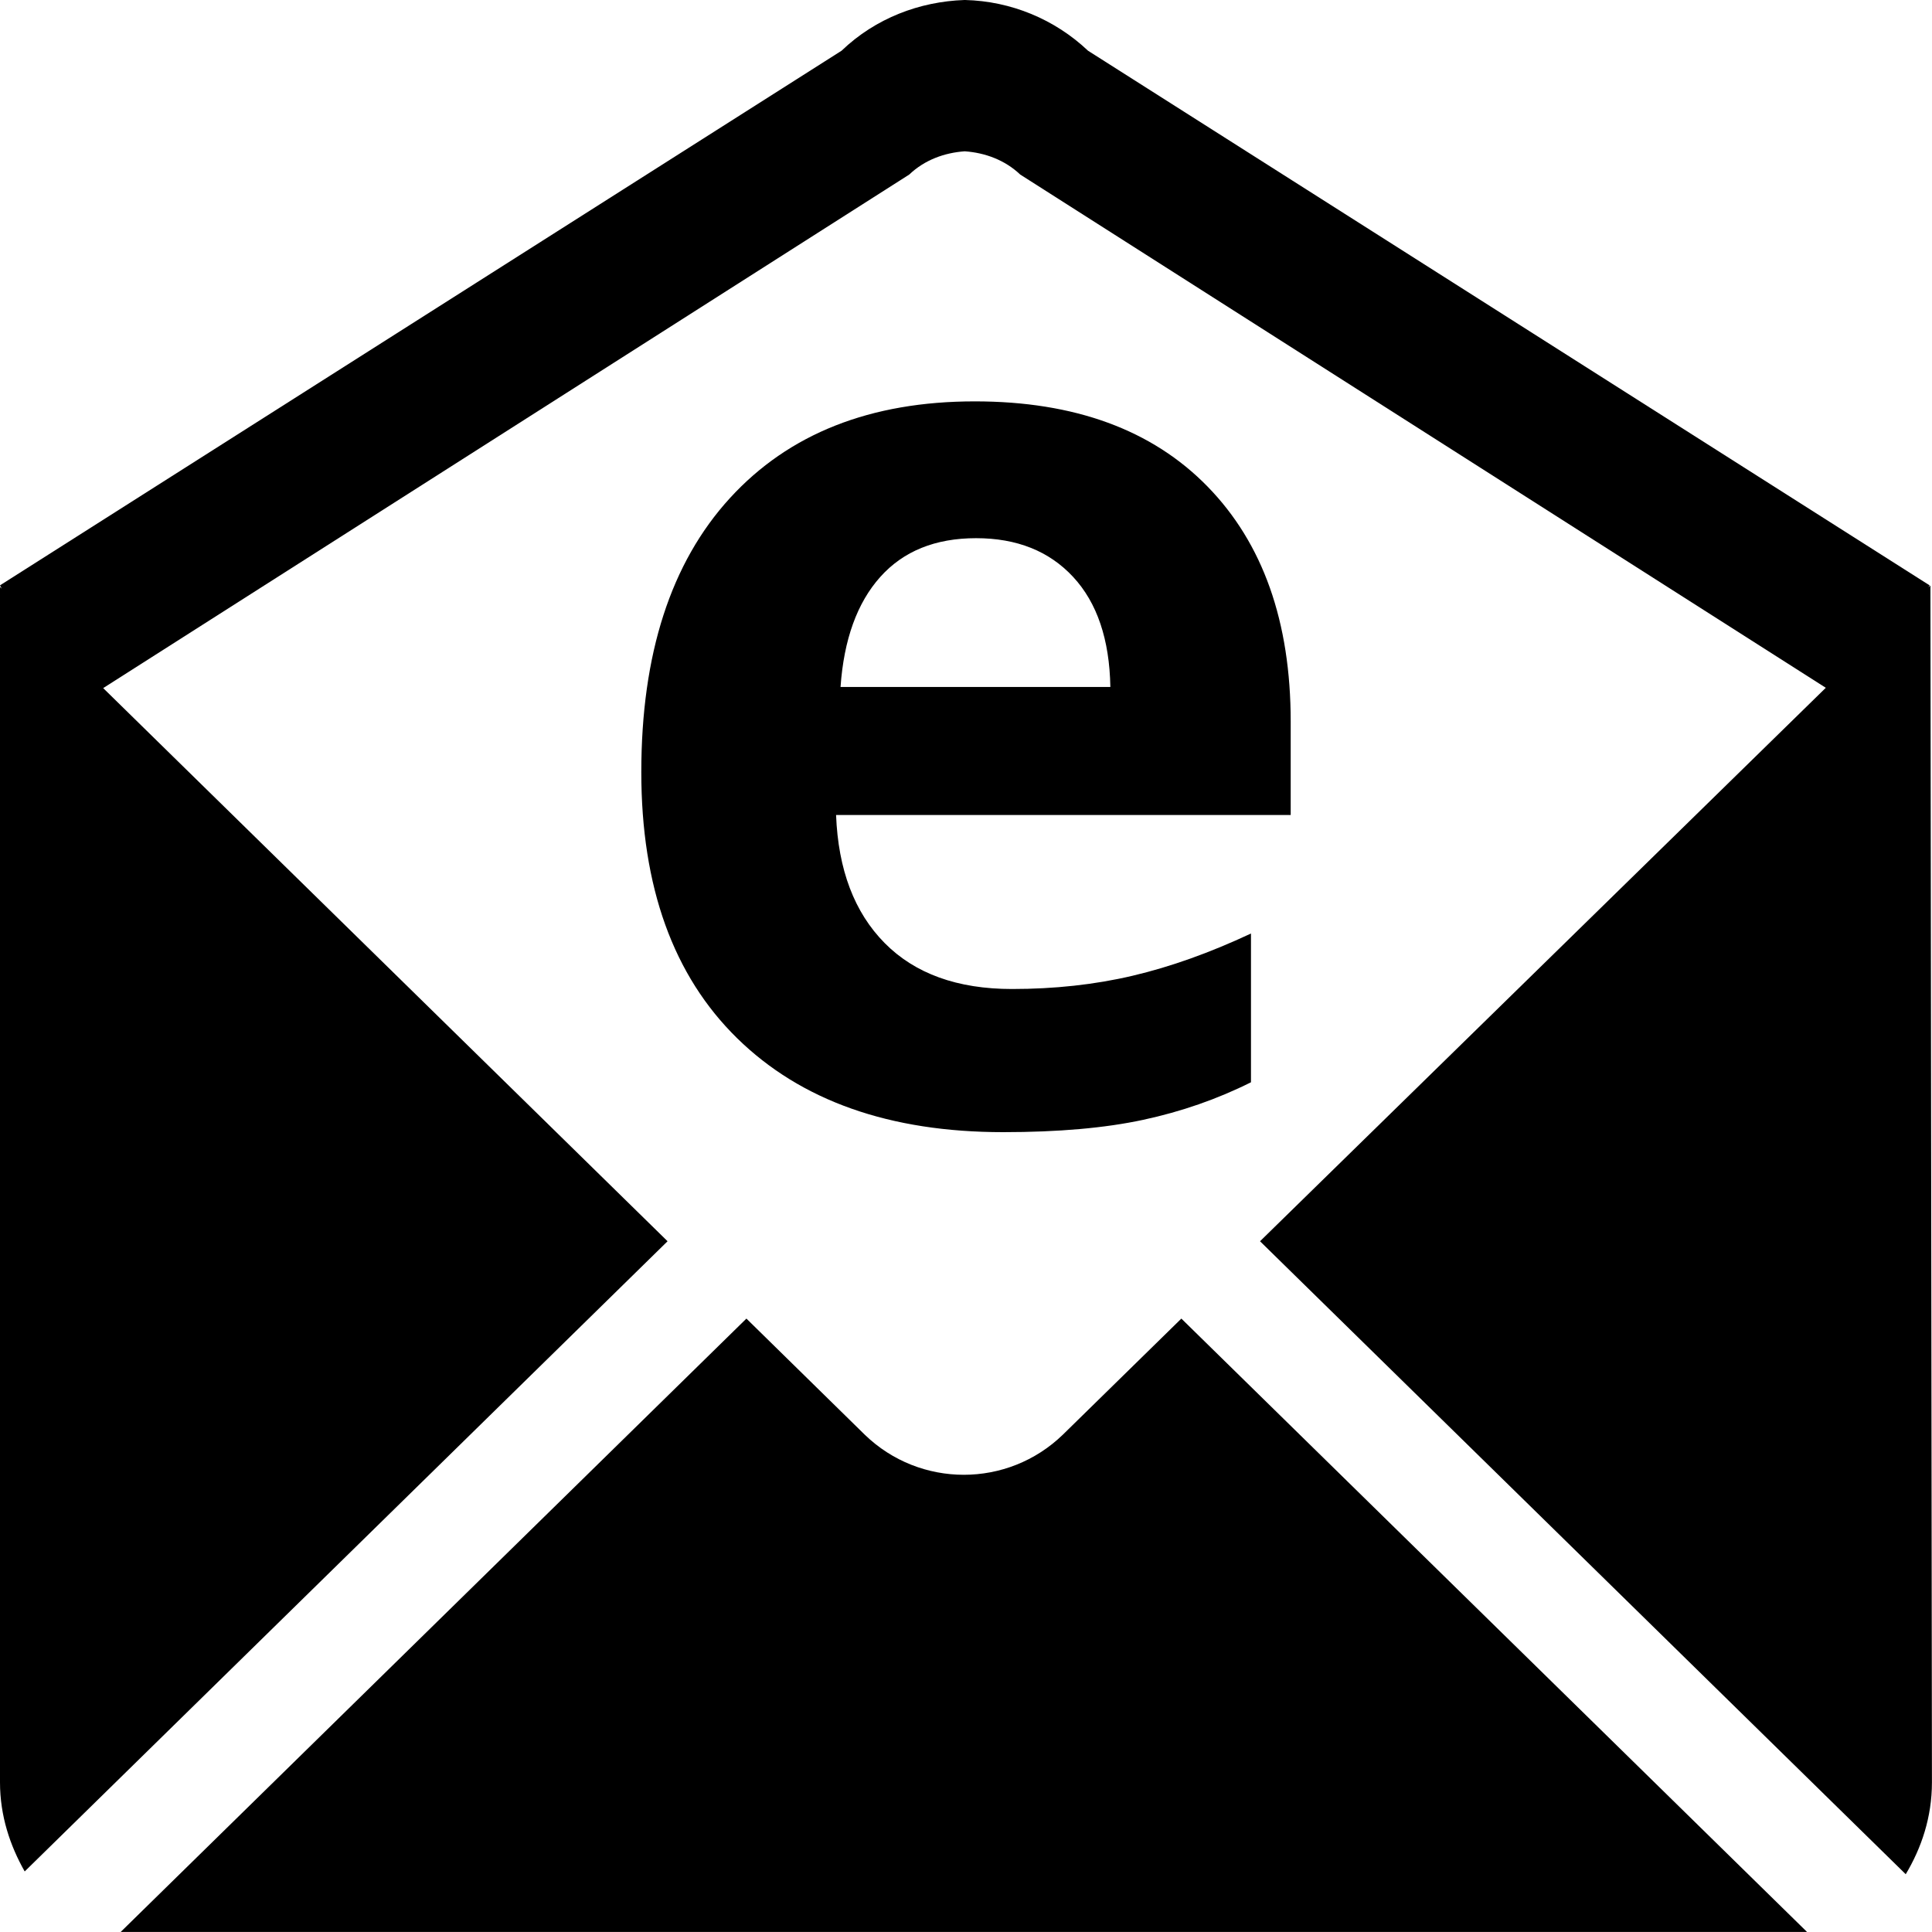
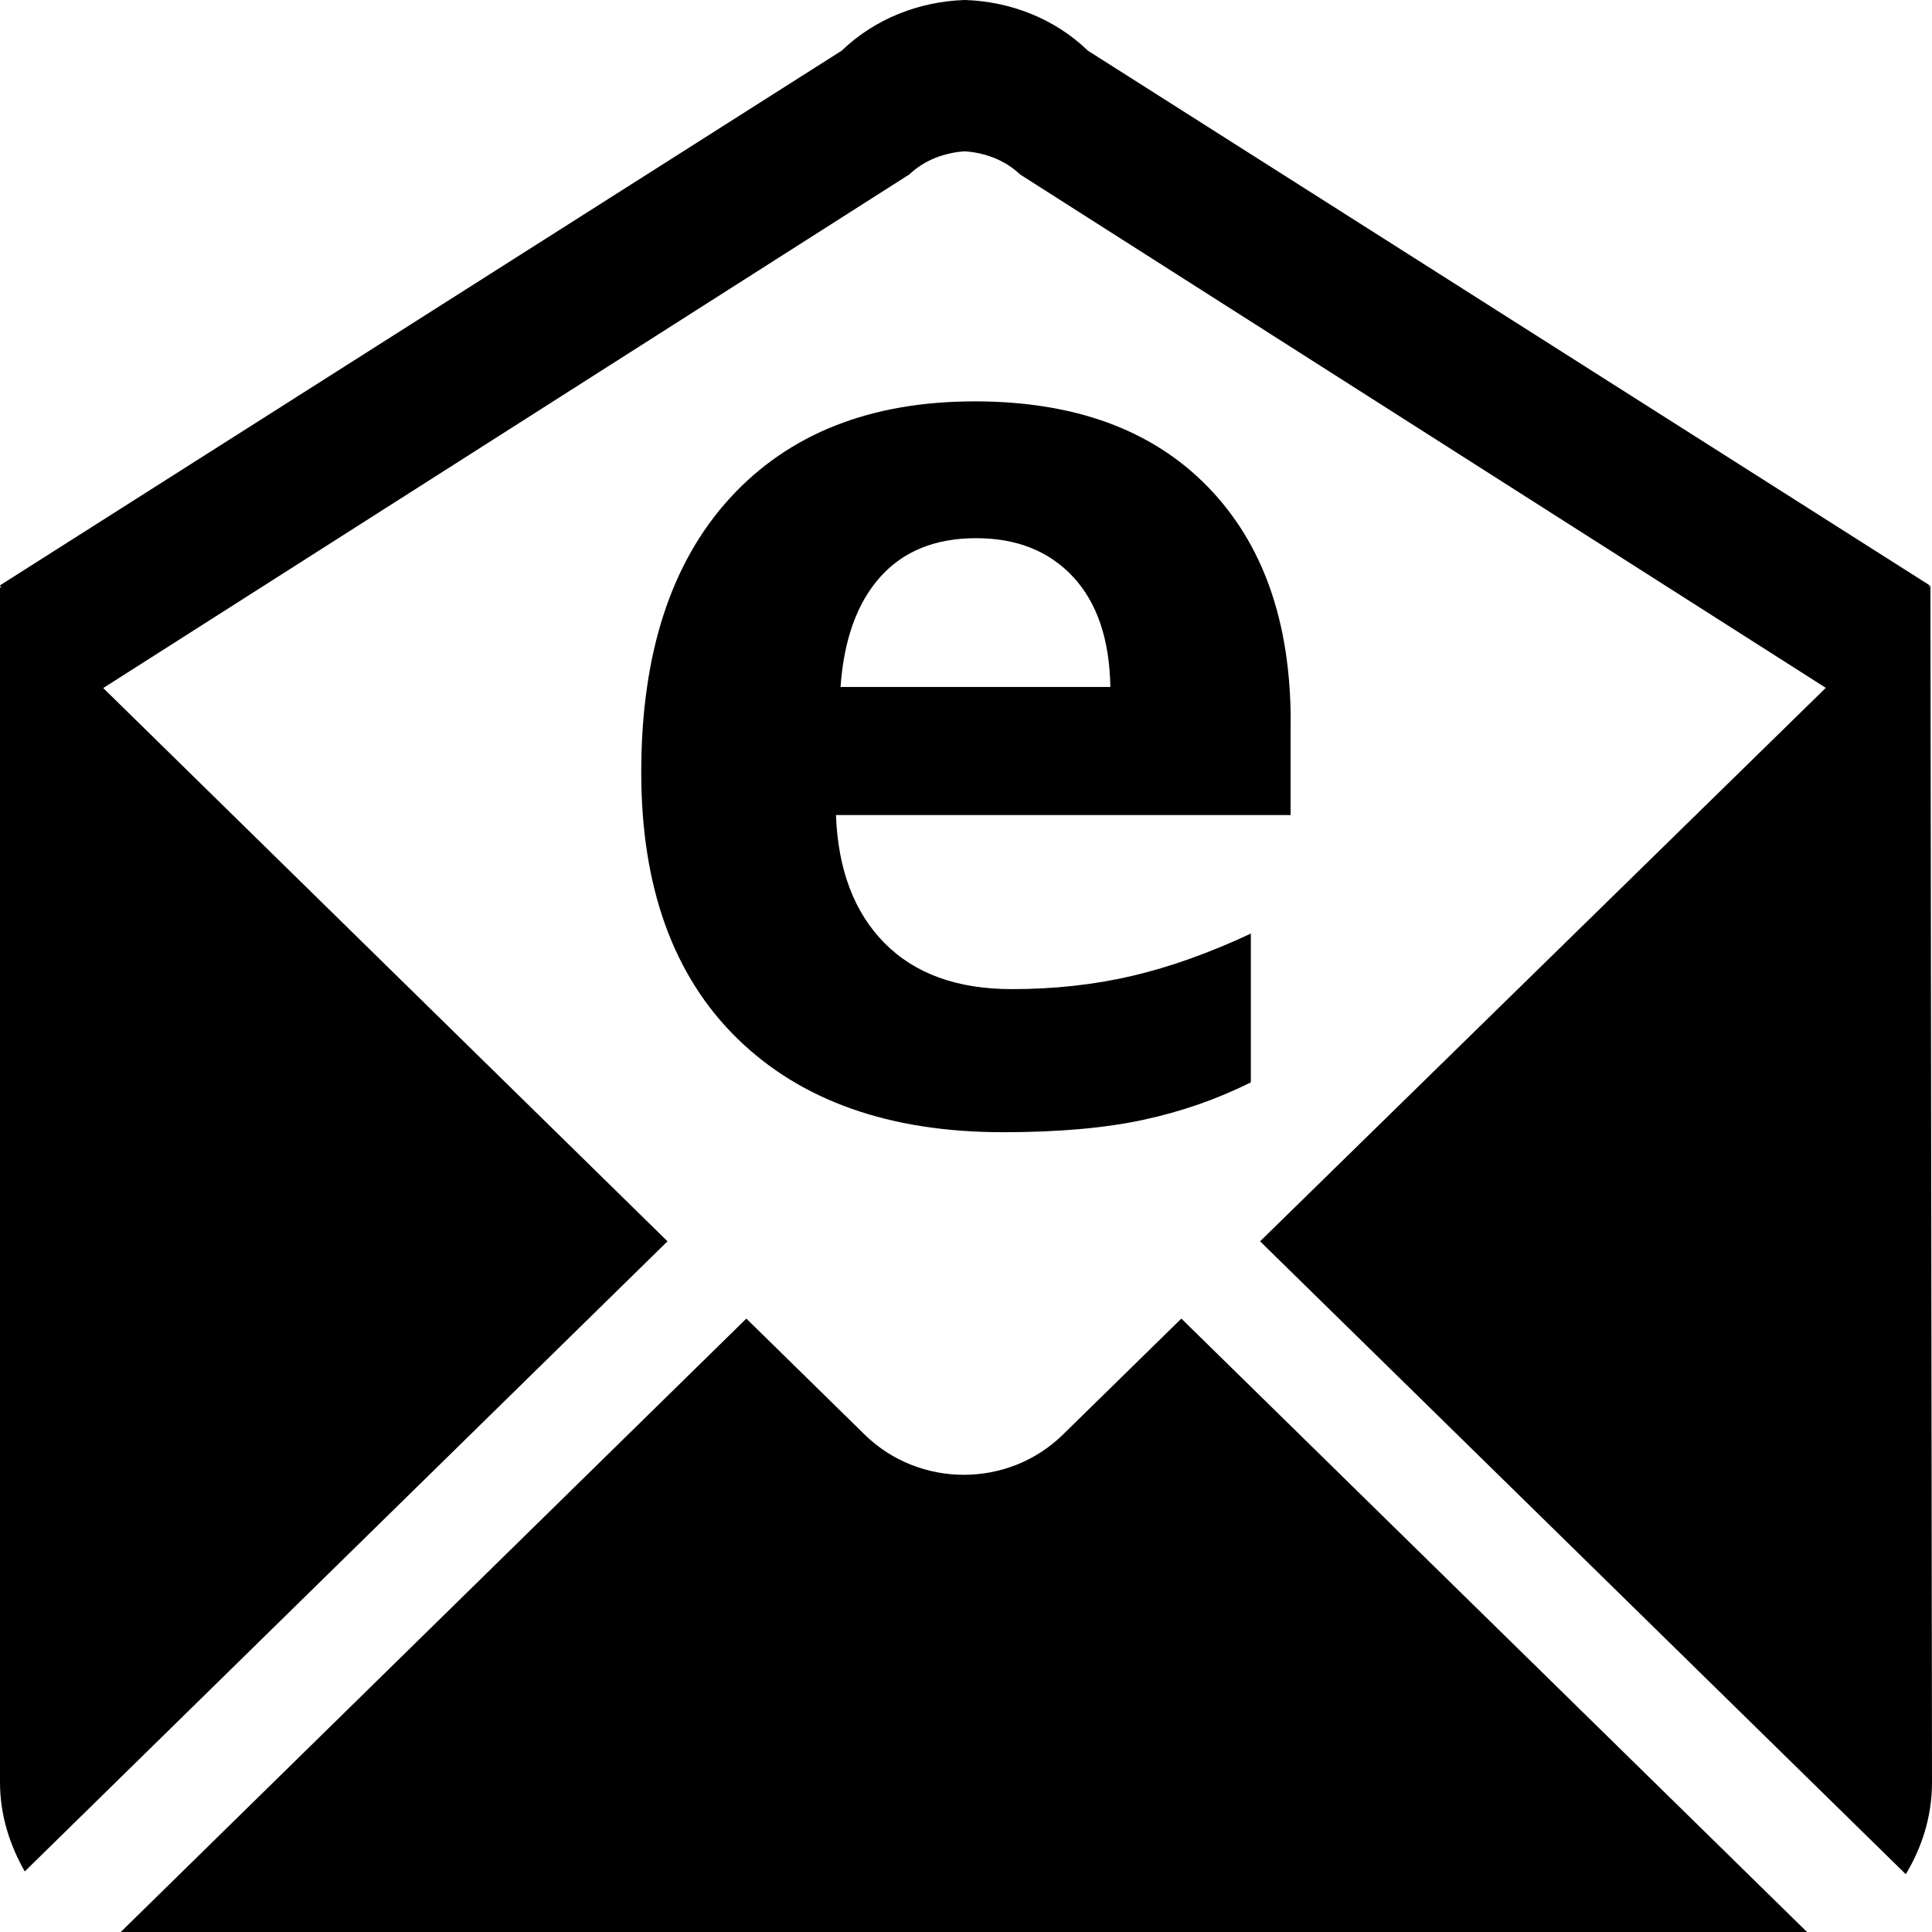
<svg xmlns="http://www.w3.org/2000/svg" width="32" height="32" viewBox="0 0 32 32">
-   <path d="M17.605 23.762a2.358 2.358 0 0 1-3.283 0l-1.959-1.922L1.999 31.999H29.93L19.567 21.84l-1.962 1.922z" />
-   <path d="M31.975 9.697l-.033.032.018-.034L18.021.84A3.074 3.074 0 0 0 15.985 0v-.001h-.01V0c-.741.025-1.473.3-2.036.84L0 9.695l.028.054L0 9.722V29.52c0 .561.169 1.053.409 1.477l10.648-10.438-9.348-9.162L15.06 2.891c.255-.243.583-.361.919-.385.336.024.664.143.919.385l13.343 8.501-9.371 9.167 10.695 10.484c.258-.431.434-.941.434-1.523l-.025-19.823z" />
-   <path d="M21.378 11.953c0-1.657-.46-2.955-1.378-3.895s-2.204-1.41-3.854-1.41c-1.727 0-3.08.534-4.057 1.603s-1.467 2.582-1.467 4.538c0 1.901.529 3.37 1.587 4.407s2.527 1.556 4.407 1.556c.912 0 1.685-.068 2.318-.204s1.228-.343 1.786-.622v-2.464c-.683.32-1.337.553-1.963.7s-1.292.219-1.995.219c-.905 0-1.608-.254-2.11-.762s-.769-1.215-.804-2.12h7.53v-1.546zm-7.456-.575c.055-.786.275-1.394.658-1.822s.912-.642 1.587-.642c.675 0 1.211.214 1.608.642s.602 1.036.616 1.822h-4.47z" />
+   <path d="M17.605 23.762c-.905.887-2.377.887-3.283 0l-1.96-1.922L2 32h27.93L19.567 21.84l-1.962 1.922z" />
+   <path d="M31.975 9.697l-.033.032.018-.035L18.02.84C17.46.3 16.727.025 15.986 0h-.01c-.74.025-1.473.3-2.036.84L0 9.695l.028.054L0 9.72V29.52c0 .56.17 1.053.41 1.477L11.056 20.56 1.71 11.396 15.06 2.89c.255-.242.583-.36.92-.384.335.024.663.143.918.385l13.343 8.502-9.37 9.167 10.695 10.483c.258-.43.434-.94.434-1.523l-.026-19.823z" />
+   <path d="M21.378 11.953c0-1.657-.46-2.955-1.378-3.895s-2.204-1.41-3.854-1.41c-1.727 0-3.08.534-4.057 1.603s-1.468 2.583-1.468 4.54c0 1.9.53 3.37 1.587 4.406s2.526 1.556 4.406 1.556c.912 0 1.685-.068 2.318-.204s1.228-.343 1.786-.622v-2.464c-.683.32-1.337.553-1.963.7s-1.292.22-1.995.22c-.905 0-1.608-.255-2.11-.763s-.77-1.216-.804-2.12h7.53v-1.547zm-7.456-.575c.055-.786.275-1.394.658-1.822s.912-.642 1.587-.642c.675 0 1.21.214 1.608.642s.602 1.036.616 1.822h-4.47z" />
</svg>
